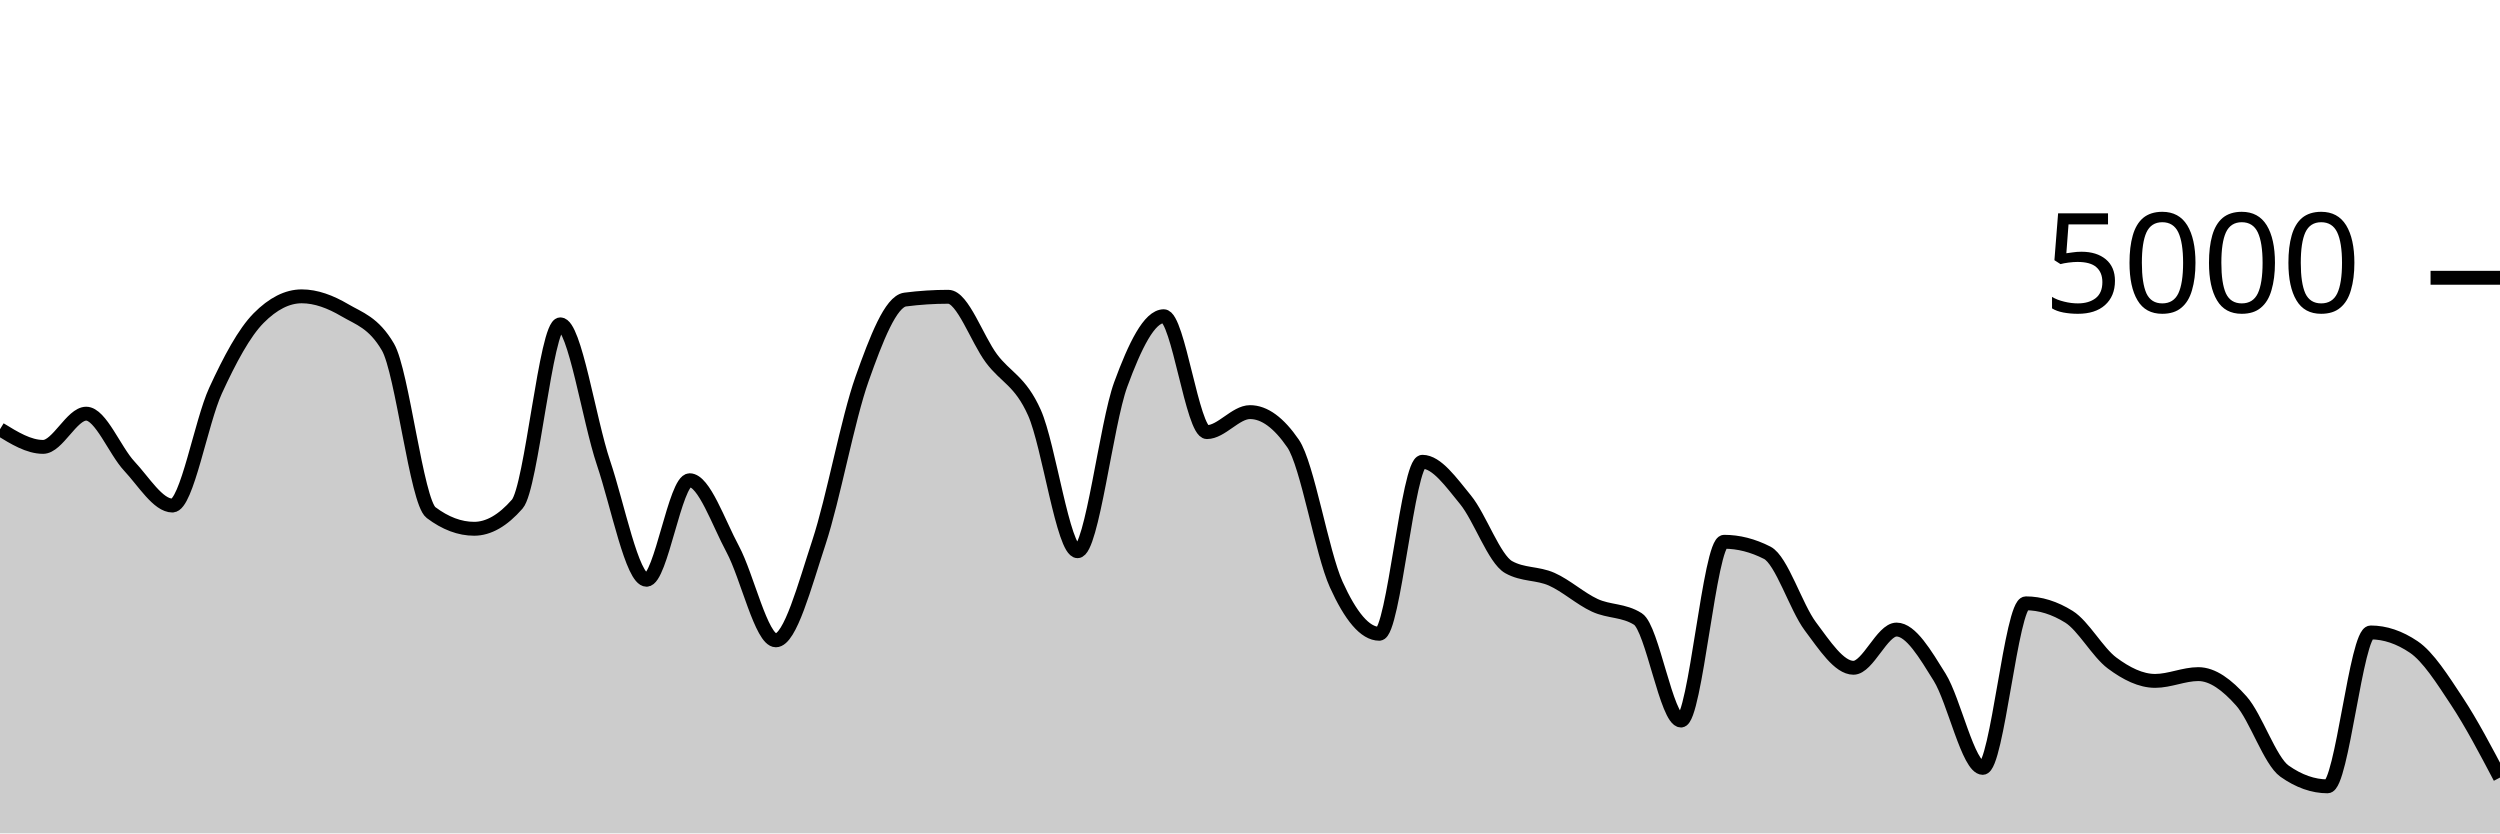
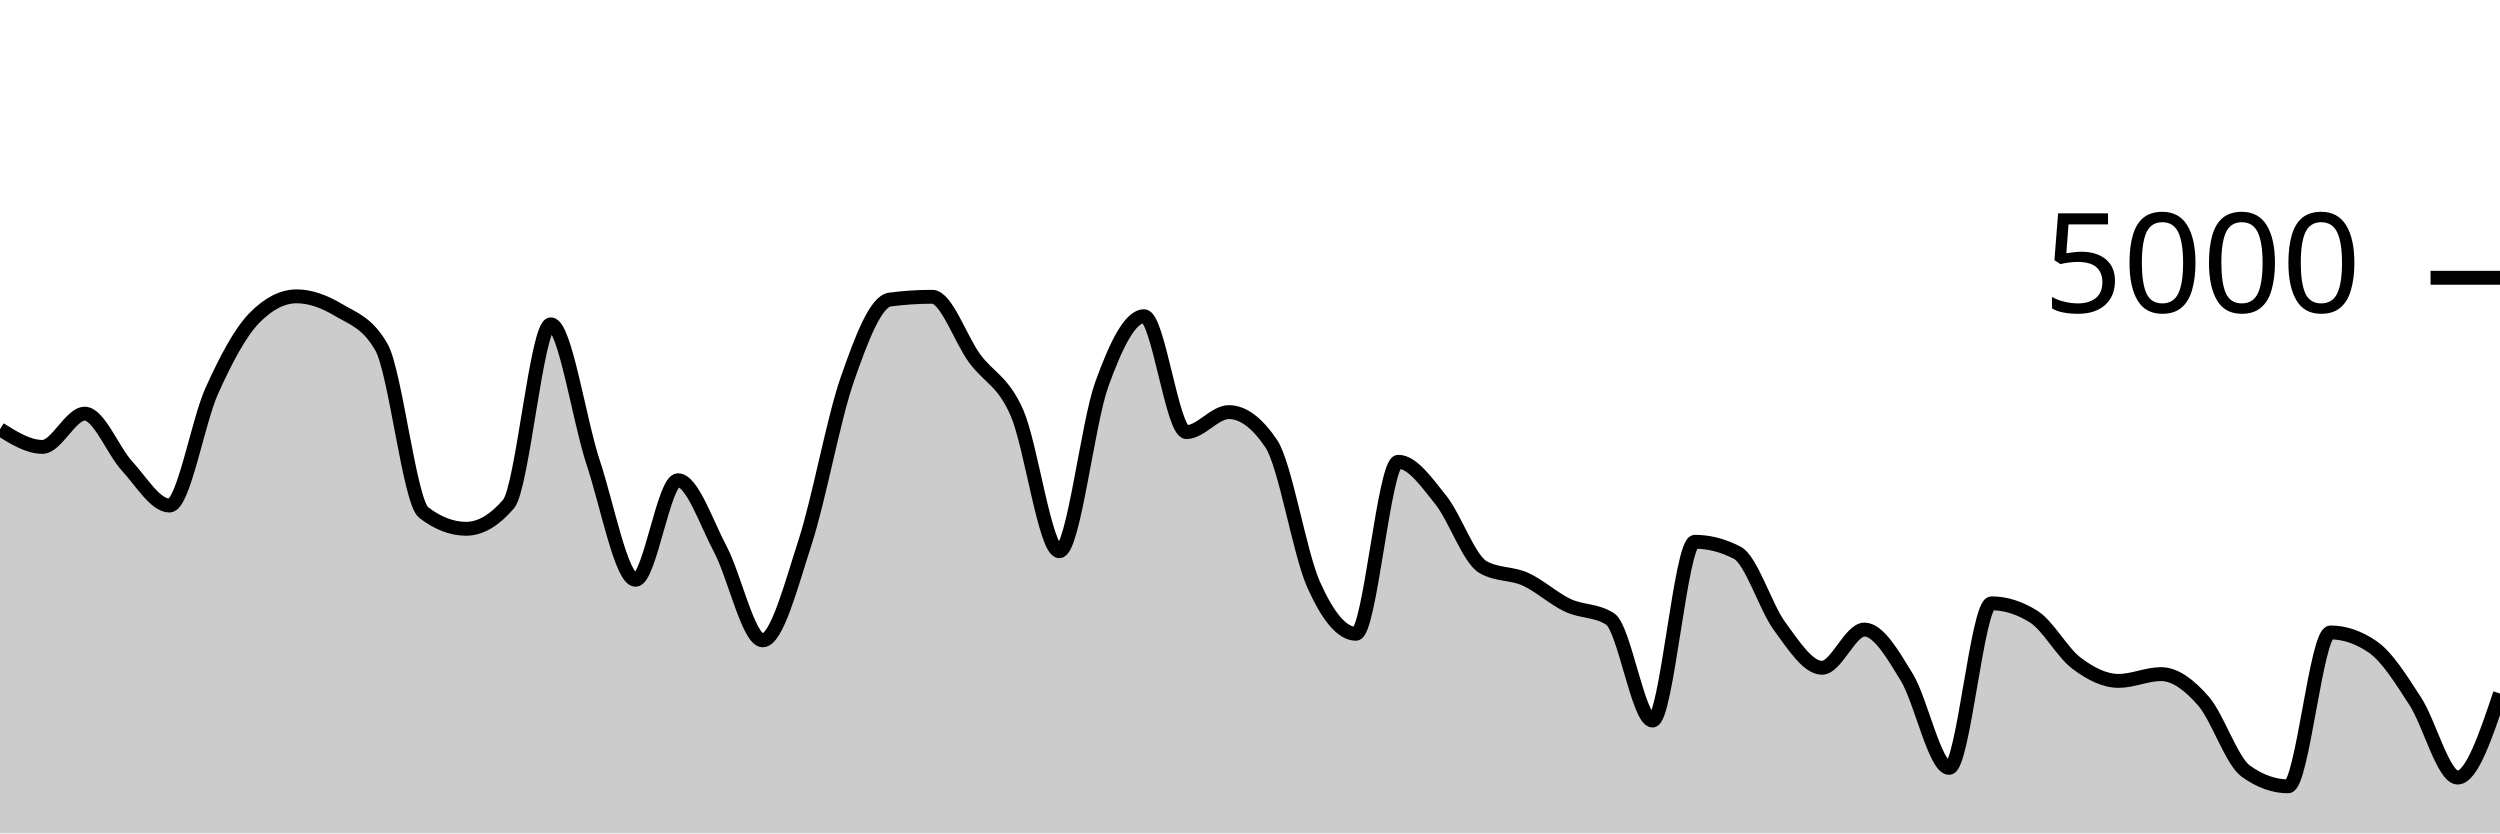
<svg xmlns="http://www.w3.org/2000/svg" viewBox="0 0 180 60">
  <g transform="translate(0,20)">
-     <path class="area" fill="rgba(0, 0, 0, 0.2)" d="M0,10.904C1.034,11.54,2.069,12.176,3.103,12.176C4.138,12.176,5.172,9.784,6.207,9.784C7.241,9.784,8.276,12.457,9.31,13.56C10.345,14.663,11.379,16.4,12.414,16.4C13.448,16.4,14.483,10.377,15.517,8.128C16.552,5.879,17.586,3.949,18.621,2.904C19.655,1.859,20.69,1.336,21.724,1.336C22.759,1.336,23.793,1.728,24.828,2.336C25.862,2.944,26.897,3.219,27.931,4.984C28.966,6.749,30,16.125,31.034,16.904C32.069,17.683,33.103,18.072,34.138,18.072C35.172,18.072,36.207,17.48,37.241,16.296C38.276,15.112,39.31,3.352,40.345,3.352C41.379,3.352,42.414,10.247,43.448,13.312C44.483,16.377,45.517,21.744,46.552,21.744C47.586,21.744,48.621,14.576,49.655,14.576C50.69,14.576,51.724,17.623,52.759,19.544C53.793,21.465,54.828,26.104,55.862,26.104C56.897,26.104,57.931,22.177,58.966,19.04C60,15.903,61.034,10.192,62.069,7.28C63.103,4.368,64.138,1.701,65.172,1.568C66.207,1.435,67.241,1.368,68.276,1.368C69.31,1.368,70.345,4.408,71.379,5.8C72.414,7.192,73.448,7.405,74.483,9.72C75.517,12.035,76.552,19.688,77.586,19.688C78.621,19.688,79.655,10.508,80.69,7.688C81.724,4.868,82.759,2.768,83.793,2.768C84.828,2.768,85.862,11.112,86.897,11.112C87.931,11.112,88.966,9.672,90,9.672C91.034,9.672,92.069,10.427,93.103,11.936C94.138,13.445,95.172,19.797,96.207,22.08C97.241,24.363,98.276,25.632,99.31,25.632C100.345,25.632,101.379,13.248,102.414,13.248C103.448,13.248,104.483,14.72,105.517,15.984C106.552,17.248,107.586,20.251,108.621,20.832C109.655,21.413,110.69,21.245,111.724,21.704C112.759,22.163,113.793,23.107,114.828,23.584C115.862,24.061,116.897,23.912,117.931,24.568C118.966,25.224,120,31.88,121.034,31.88C122.069,31.88,123.103,19.008,124.138,19.008C125.172,19.008,126.207,19.272,127.241,19.8C128.276,20.328,129.31,23.716,130.345,25.096C131.379,26.476,132.414,28.08,133.448,28.08C134.483,28.08,135.517,25.328,136.552,25.328C137.586,25.328,138.621,27.1,139.655,28.76C140.69,30.42,141.724,35.288,142.759,35.288C143.793,35.288,144.828,23.44,145.862,23.44C146.897,23.44,147.931,23.763,148.966,24.408C150,25.053,151.034,26.967,152.069,27.736C153.103,28.505,154.138,29.024,155.172,29.024C156.207,29.024,157.241,28.536,158.276,28.536C159.31,28.536,160.345,29.308,161.379,30.472C162.414,31.636,163.448,34.789,164.483,35.52C165.517,36.251,166.552,36.616,167.586,36.616C168.621,36.616,169.655,25.536,170.69,25.536C171.724,25.536,172.759,25.885,173.793,26.584C174.828,27.283,175.862,28.921,176.897,30.488C177.931,32.055,178.966,34.019,180,35.984L180,40C178.966,40,177.931,40,176.897,40C175.862,40,174.828,40,173.793,40C172.759,40,171.724,40,170.69,40C169.655,40,168.621,40,167.586,40C166.552,40,165.517,40,164.483,40C163.448,40,162.414,40,161.379,40C160.345,40,159.31,40,158.276,40C157.241,40,156.207,40,155.172,40C154.138,40,153.103,40,152.069,40C151.034,40,150,40,148.966,40C147.931,40,146.897,40,145.862,40C144.828,40,143.793,40,142.759,40C141.724,40,140.69,40,139.655,40C138.621,40,137.586,40,136.552,40C135.517,40,134.483,40,133.448,40C132.414,40,131.379,40,130.345,40C129.31,40,128.276,40,127.241,40C126.207,40,125.172,40,124.138,40C123.103,40,122.069,40,121.034,40C120,40,118.966,40,117.931,40C116.897,40,115.862,40,114.828,40C113.793,40,112.759,40,111.724,40C110.69,40,109.655,40,108.621,40C107.586,40,106.552,40,105.517,40C104.483,40,103.448,40,102.414,40C101.379,40,100.345,40,99.31,40C98.276,40,97.241,40,96.207,40C95.172,40,94.138,40,93.103,40C92.069,40,91.034,40,90,40C88.966,40,87.931,40,86.897,40C85.862,40,84.828,40,83.793,40C82.759,40,81.724,40,80.69,40C79.655,40,78.621,40,77.586,40C76.552,40,75.517,40,74.483,40C73.448,40,72.414,40,71.379,40C70.345,40,69.31,40,68.276,40C67.241,40,66.207,40,65.172,40C64.138,40,63.103,40,62.069,40C61.034,40,60,40,58.966,40C57.931,40,56.897,40,55.862,40C54.828,40,53.793,40,52.759,40C51.724,40,50.69,40,49.655,40C48.621,40,47.586,40,46.552,40C45.517,40,44.483,40,43.448,40C42.414,40,41.379,40,40.345,40C39.31,40,38.276,40,37.241,40C36.207,40,35.172,40,34.138,40C33.103,40,32.069,40,31.034,40C30,40,28.966,40,27.931,40C26.897,40,25.862,40,24.828,40C23.793,40,22.759,40,21.724,40C20.69,40,19.655,40,18.621,40C17.586,40,16.552,40,15.517,40C14.483,40,13.448,40,12.414,40C11.379,40,10.345,40,9.31,40C8.276,40,7.241,40,6.207,40C5.172,40,4.138,40,3.103,40C2.069,40,1.034,40,0,40Z" />
-     <path class="line" stroke="black" fill="none" d="M0,10.904C1.034,11.54,2.069,12.176,3.103,12.176C4.138,12.176,5.172,9.784,6.207,9.784C7.241,9.784,8.276,12.457,9.31,13.56C10.345,14.663,11.379,16.4,12.414,16.4C13.448,16.4,14.483,10.377,15.517,8.128C16.552,5.879,17.586,3.949,18.621,2.904C19.655,1.859,20.69,1.336,21.724,1.336C22.759,1.336,23.793,1.728,24.828,2.336C25.862,2.944,26.897,3.219,27.931,4.984C28.966,6.749,30,16.125,31.034,16.904C32.069,17.683,33.103,18.072,34.138,18.072C35.172,18.072,36.207,17.48,37.241,16.296C38.276,15.112,39.31,3.352,40.345,3.352C41.379,3.352,42.414,10.247,43.448,13.312C44.483,16.377,45.517,21.744,46.552,21.744C47.586,21.744,48.621,14.576,49.655,14.576C50.69,14.576,51.724,17.623,52.759,19.544C53.793,21.465,54.828,26.104,55.862,26.104C56.897,26.104,57.931,22.177,58.966,19.04C60,15.903,61.034,10.192,62.069,7.28C63.103,4.368,64.138,1.701,65.172,1.568C66.207,1.435,67.241,1.368,68.276,1.368C69.31,1.368,70.345,4.408,71.379,5.8C72.414,7.192,73.448,7.405,74.483,9.72C75.517,12.035,76.552,19.688,77.586,19.688C78.621,19.688,79.655,10.508,80.69,7.688C81.724,4.868,82.759,2.768,83.793,2.768C84.828,2.768,85.862,11.112,86.897,11.112C87.931,11.112,88.966,9.672,90,9.672C91.034,9.672,92.069,10.427,93.103,11.936C94.138,13.445,95.172,19.797,96.207,22.08C97.241,24.363,98.276,25.632,99.31,25.632C100.345,25.632,101.379,13.248,102.414,13.248C103.448,13.248,104.483,14.72,105.517,15.984C106.552,17.248,107.586,20.251,108.621,20.832C109.655,21.413,110.69,21.245,111.724,21.704C112.759,22.163,113.793,23.107,114.828,23.584C115.862,24.061,116.897,23.912,117.931,24.568C118.966,25.224,120,31.88,121.034,31.88C122.069,31.88,123.103,19.008,124.138,19.008C125.172,19.008,126.207,19.272,127.241,19.8C128.276,20.328,129.31,23.716,130.345,25.096C131.379,26.476,132.414,28.08,133.448,28.08C134.483,28.08,135.517,25.328,136.552,25.328C137.586,25.328,138.621,27.1,139.655,28.76C140.69,30.42,141.724,35.288,142.759,35.288C143.793,35.288,144.828,23.44,145.862,23.44C146.897,23.44,147.931,23.763,148.966,24.408C150,25.053,151.034,26.967,152.069,27.736C153.103,28.505,154.138,29.024,155.172,29.024C156.207,29.024,157.241,28.536,158.276,28.536C159.31,28.536,160.345,29.308,161.379,30.472C162.414,31.636,163.448,34.789,164.483,35.52C165.517,36.251,166.552,36.616,167.586,36.616C168.621,36.616,169.655,25.536,170.69,25.536C171.724,25.536,172.759,25.885,173.793,26.584C174.828,27.283,175.862,28.921,176.897,30.488C177.931,32.055,178.966,34.019,180,35.984" />
+     <path class="area" fill="rgba(0, 0, 0, 0.2)" d="M0,10.904C1.017,11.54,2.034,12.176,3.051,12.176C4.068,12.176,5.085,9.784,6.102,9.784C7.119,9.784,8.136,12.457,9.153,13.56C10.169,14.663,11.186,16.4,12.203,16.4C13.22,16.4,14.237,10.377,15.254,8.128C16.271,5.879,17.288,3.949,18.305,2.904C19.322,1.859,20.339,1.336,21.356,1.336C22.373,1.336,23.39,1.728,24.407,2.336C25.424,2.944,26.441,3.219,27.458,4.984C28.475,6.749,29.492,16.125,30.508,16.904C31.525,17.683,32.542,18.072,33.559,18.072C34.576,18.072,35.593,17.48,36.61,16.296C37.627,15.112,38.644,3.352,39.661,3.352C40.678,3.352,41.695,10.247,42.712,13.312C43.729,16.377,44.746,21.744,45.763,21.744C46.78,21.744,47.797,14.576,48.814,14.576C49.831,14.576,50.847,17.623,51.864,19.544C52.881,21.465,53.898,26.104,54.915,26.104C55.932,26.104,56.949,22.177,57.966,19.04C58.983,15.903,60,10.192,61.017,7.28C62.034,4.368,63.051,1.701,64.068,1.568C65.085,1.435,66.102,1.368,67.119,1.368C68.136,1.368,69.153,4.408,70.169,5.8C71.186,7.192,72.203,7.405,73.22,9.72C74.237,12.035,75.254,19.688,76.271,19.688C77.288,19.688,78.305,10.508,79.322,7.688C80.339,4.868,81.356,2.768,82.373,2.768C83.39,2.768,84.407,11.112,85.424,11.112C86.441,11.112,87.458,9.672,88.475,9.672C89.492,9.672,90.508,10.427,91.525,11.936C92.542,13.445,93.559,19.797,94.576,22.08C95.593,24.363,96.61,25.632,97.627,25.632C98.644,25.632,99.661,13.248,100.678,13.248C101.695,13.248,102.712,14.72,103.729,15.984C104.746,17.248,105.763,20.251,106.78,20.832C107.797,21.413,108.814,21.245,109.831,21.704C110.847,22.163,111.864,23.107,112.881,23.584C113.898,24.061,114.915,23.912,115.932,24.568C116.949,25.224,117.966,31.88,118.983,31.88C120,31.88,121.017,19.008,122.034,19.008C123.051,19.008,124.068,19.272,125.085,19.8C126.102,20.328,127.119,23.716,128.136,25.096C129.153,26.476,130.169,28.08,131.186,28.08C132.203,28.08,133.22,25.328,134.237,25.328C135.254,25.328,136.271,27.1,137.288,28.76C138.305,30.42,139.322,35.288,140.339,35.288C141.356,35.288,142.373,23.44,143.39,23.44C144.407,23.44,145.424,23.763,146.441,24.408C147.458,25.053,148.475,26.967,149.492,27.736C150.508,28.505,151.525,29.024,152.542,29.024C153.559,29.024,154.576,28.536,155.593,28.536C156.61,28.536,157.627,29.308,158.644,30.472C159.661,31.636,160.678,34.789,161.695,35.52C162.712,36.251,163.729,36.616,164.746,36.616C165.763,36.616,166.78,25.536,167.797,25.536C168.814,25.536,169.831,25.885,170.847,26.584C171.864,27.283,172.881,28.921,173.898,30.488C174.915,32.055,175.932,35.984,176.949,35.984C177.966,35.984,178.983,32.96,180,29.936L180,40C178.983,40,177.966,40,176.949,40C175.932,40,174.915,40,173.898,40C172.881,40,171.864,40,170.847,40C169.831,40,168.814,40,167.797,40C166.78,40,165.763,40,164.746,40C163.729,40,162.712,40,161.695,40C160.678,40,159.661,40,158.644,40C157.627,40,156.61,40,155.593,40C154.576,40,153.559,40,152.542,40C151.525,40,150.508,40,149.492,40C148.475,40,147.458,40,146.441,40C145.424,40,144.407,40,143.39,40C142.373,40,141.356,40,140.339,40C139.322,40,138.305,40,137.288,40C136.271,40,135.254,40,134.237,40C133.22,40,132.203,40,131.186,40C130.169,40,129.153,40,128.136,40C127.119,40,126.102,40,125.085,40C124.068,40,123.051,40,122.034,40C121.017,40,120,40,118.983,40C117.966,40,116.949,40,115.932,40C114.915,40,113.898,40,112.881,40C111.864,40,110.847,40,109.831,40C108.814,40,107.797,40,106.78,40C105.763,40,104.746,40,103.729,40C102.712,40,101.695,40,100.678,40C99.661,40,98.644,40,97.627,40C96.61,40,95.593,40,94.576,40C93.559,40,92.542,40,91.525,40C90.508,40,89.492,40,88.475,40C87.458,40,86.441,40,85.424,40C84.407,40,83.39,40,82.373,40C81.356,40,80.339,40,79.322,40C78.305,40,77.288,40,76.271,40C75.254,40,74.237,40,73.22,40C72.203,40,71.186,40,70.169,40C69.153,40,68.136,40,67.119,40C66.102,40,65.085,40,64.068,40C63.051,40,62.034,40,61.017,40C60,40,58.983,40,57.966,40C56.949,40,55.932,40,54.915,40C53.898,40,52.881,40,51.864,40C50.847,40,49.831,40,48.814,40C47.797,40,46.78,40,45.763,40C44.746,40,43.729,40,42.712,40C41.695,40,40.678,40,39.661,40C38.644,40,37.627,40,36.61,40C35.593,40,34.576,40,33.559,40C32.542,40,31.525,40,30.508,40C29.492,40,28.475,40,27.458,40C26.441,40,25.424,40,24.407,40C23.39,40,22.373,40,21.356,40C20.339,40,19.322,40,18.305,40C17.288,40,16.271,40,15.254,40C14.237,40,13.22,40,12.203,40C11.186,40,10.169,40,9.153,40C8.136,40,7.119,40,6.102,40C5.085,40,4.068,40,3.051,40C2.034,40,1.017,40,0,40Z" />
+     <path class="line" stroke="black" fill="none" d="M0,10.904C1.017,11.54,2.034,12.176,3.051,12.176C4.068,12.176,5.085,9.784,6.102,9.784C7.119,9.784,8.136,12.457,9.153,13.56C10.169,14.663,11.186,16.4,12.203,16.4C13.22,16.4,14.237,10.377,15.254,8.128C16.271,5.879,17.288,3.949,18.305,2.904C19.322,1.859,20.339,1.336,21.356,1.336C22.373,1.336,23.39,1.728,24.407,2.336C25.424,2.944,26.441,3.219,27.458,4.984C28.475,6.749,29.492,16.125,30.508,16.904C31.525,17.683,32.542,18.072,33.559,18.072C34.576,18.072,35.593,17.48,36.61,16.296C37.627,15.112,38.644,3.352,39.661,3.352C40.678,3.352,41.695,10.247,42.712,13.312C43.729,16.377,44.746,21.744,45.763,21.744C46.78,21.744,47.797,14.576,48.814,14.576C49.831,14.576,50.847,17.623,51.864,19.544C52.881,21.465,53.898,26.104,54.915,26.104C55.932,26.104,56.949,22.177,57.966,19.04C58.983,15.903,60,10.192,61.017,7.28C62.034,4.368,63.051,1.701,64.068,1.568C65.085,1.435,66.102,1.368,67.119,1.368C68.136,1.368,69.153,4.408,70.169,5.8C71.186,7.192,72.203,7.405,73.22,9.72C74.237,12.035,75.254,19.688,76.271,19.688C77.288,19.688,78.305,10.508,79.322,7.688C80.339,4.868,81.356,2.768,82.373,2.768C83.39,2.768,84.407,11.112,85.424,11.112C86.441,11.112,87.458,9.672,88.475,9.672C89.492,9.672,90.508,10.427,91.525,11.936C92.542,13.445,93.559,19.797,94.576,22.08C95.593,24.363,96.61,25.632,97.627,25.632C98.644,25.632,99.661,13.248,100.678,13.248C101.695,13.248,102.712,14.72,103.729,15.984C104.746,17.248,105.763,20.251,106.78,20.832C107.797,21.413,108.814,21.245,109.831,21.704C110.847,22.163,111.864,23.107,112.881,23.584C113.898,24.061,114.915,23.912,115.932,24.568C116.949,25.224,117.966,31.88,118.983,31.88C120,31.88,121.017,19.008,122.034,19.008C123.051,19.008,124.068,19.272,125.085,19.8C126.102,20.328,127.119,23.716,128.136,25.096C129.153,26.476,130.169,28.08,131.186,28.08C132.203,28.08,133.22,25.328,134.237,25.328C135.254,25.328,136.271,27.1,137.288,28.76C138.305,30.42,139.322,35.288,140.339,35.288C141.356,35.288,142.373,23.44,143.39,23.44C144.407,23.44,145.424,23.763,146.441,24.408C147.458,25.053,148.475,26.967,149.492,27.736C150.508,28.505,151.525,29.024,152.542,29.024C153.559,29.024,154.576,28.536,155.593,28.536C156.61,28.536,157.627,29.308,158.644,30.472C159.661,31.636,160.678,34.789,161.695,35.52C162.712,36.251,163.729,36.616,164.746,36.616C165.763,36.616,166.78,25.536,167.797,25.536C168.814,25.536,169.831,25.885,170.847,26.584C171.864,27.283,172.881,28.921,173.898,30.488C174.915,32.055,175.932,35.984,176.949,35.984C177.966,35.984,178.983,32.96,180,29.936" />
    <path class="axis-ceiling" stroke-width="1" stroke="black" fill="none" d="M175,0L180,0" />
    <text class="axis-ceiling-label" font-family="sans-serif" text-anchor="end" font-size="10px" x="170" y="2.5">5000</text>
  </g>
</svg>
